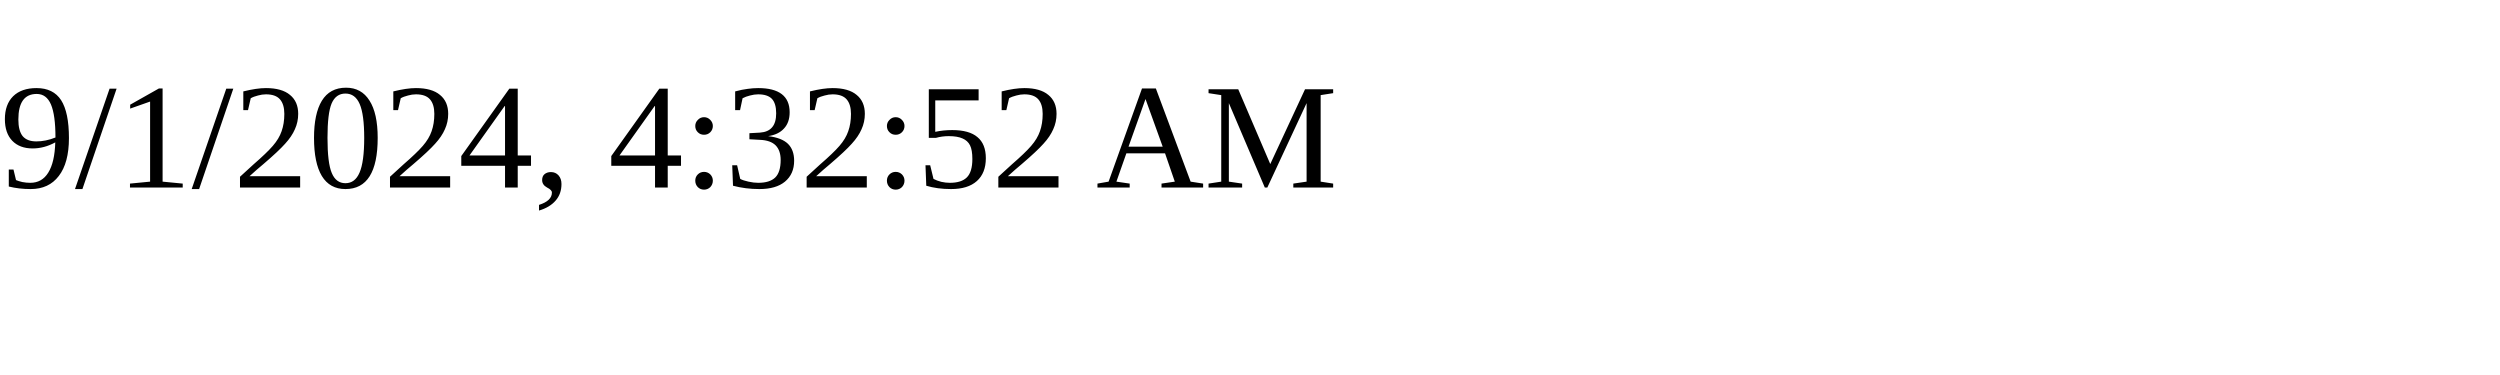
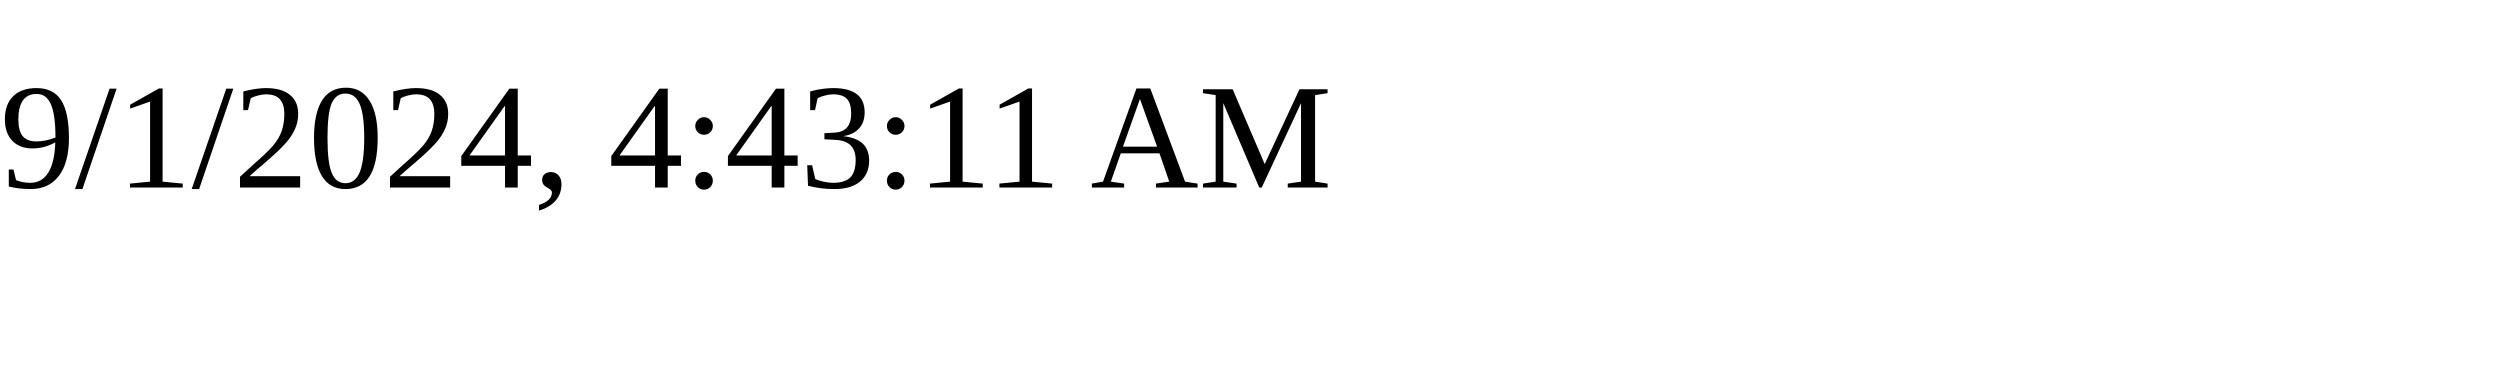
<svg xmlns="http://www.w3.org/2000/svg" height="30" width="200">
-   <text x="0" y="15">9/1/2024, 4:32:52 AM</text>
+   <text x="0" y="15">9/1/2024, 4:43:11 AM</text>
</svg>
